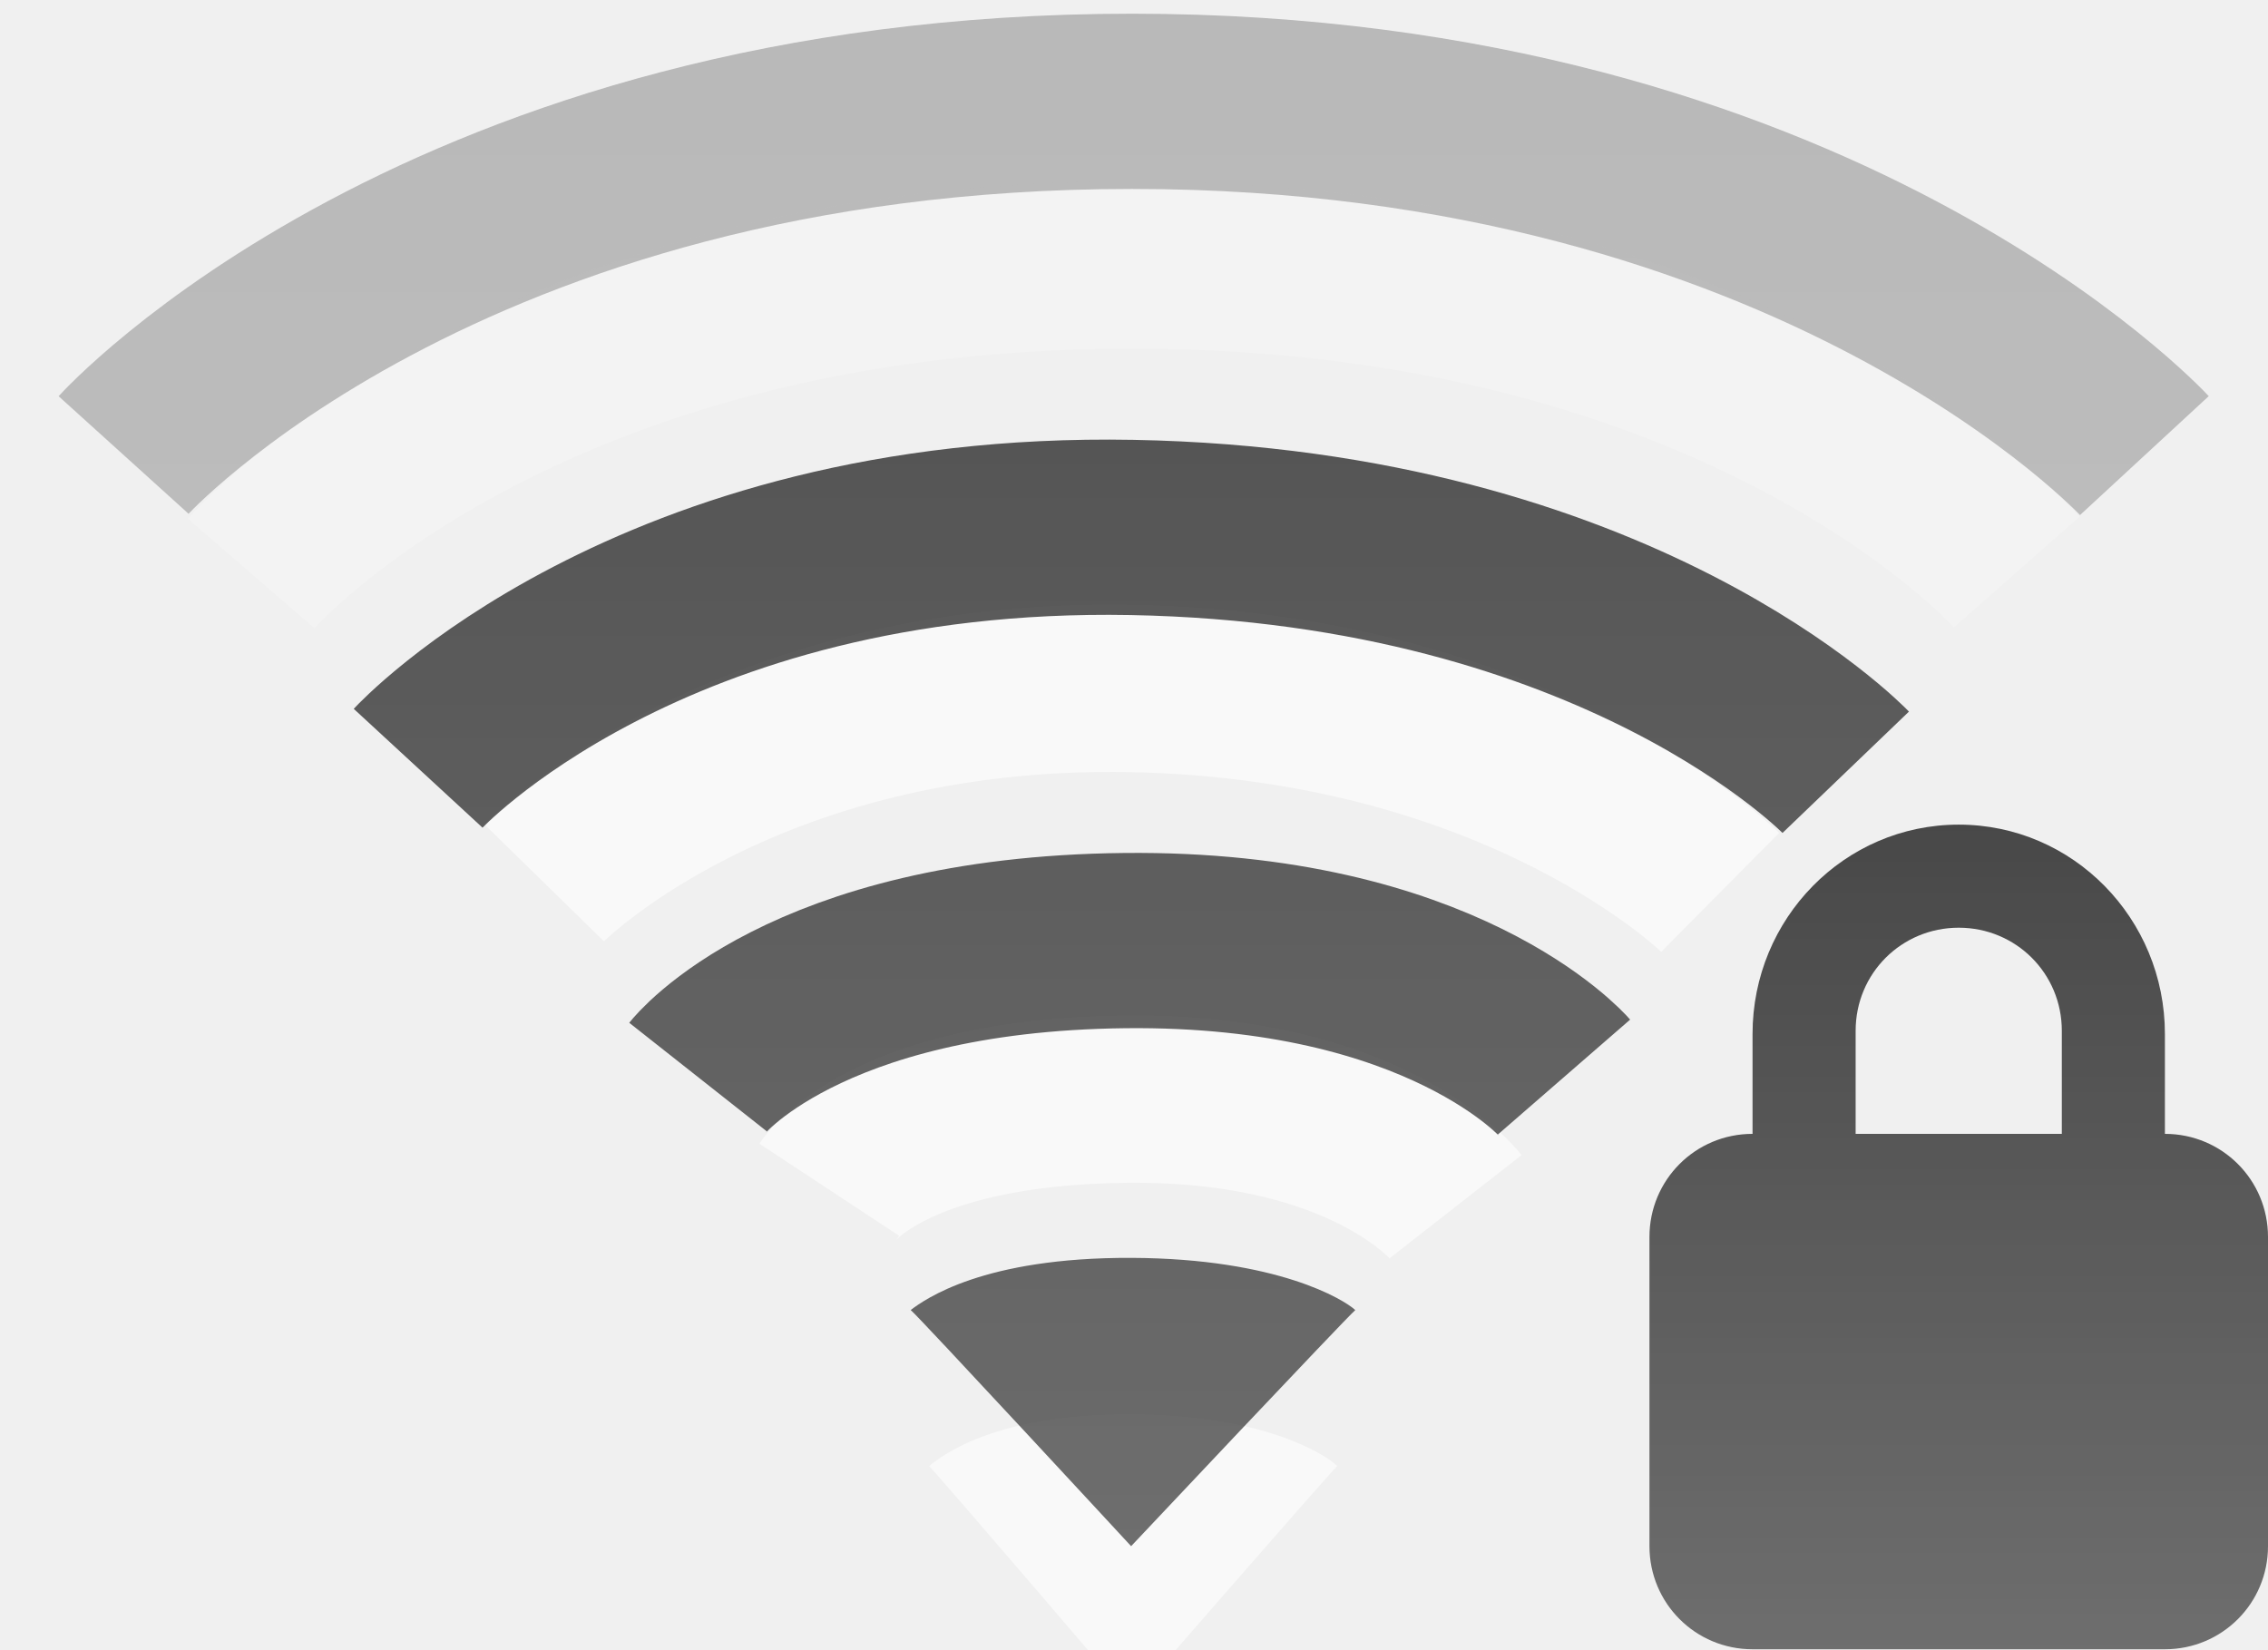
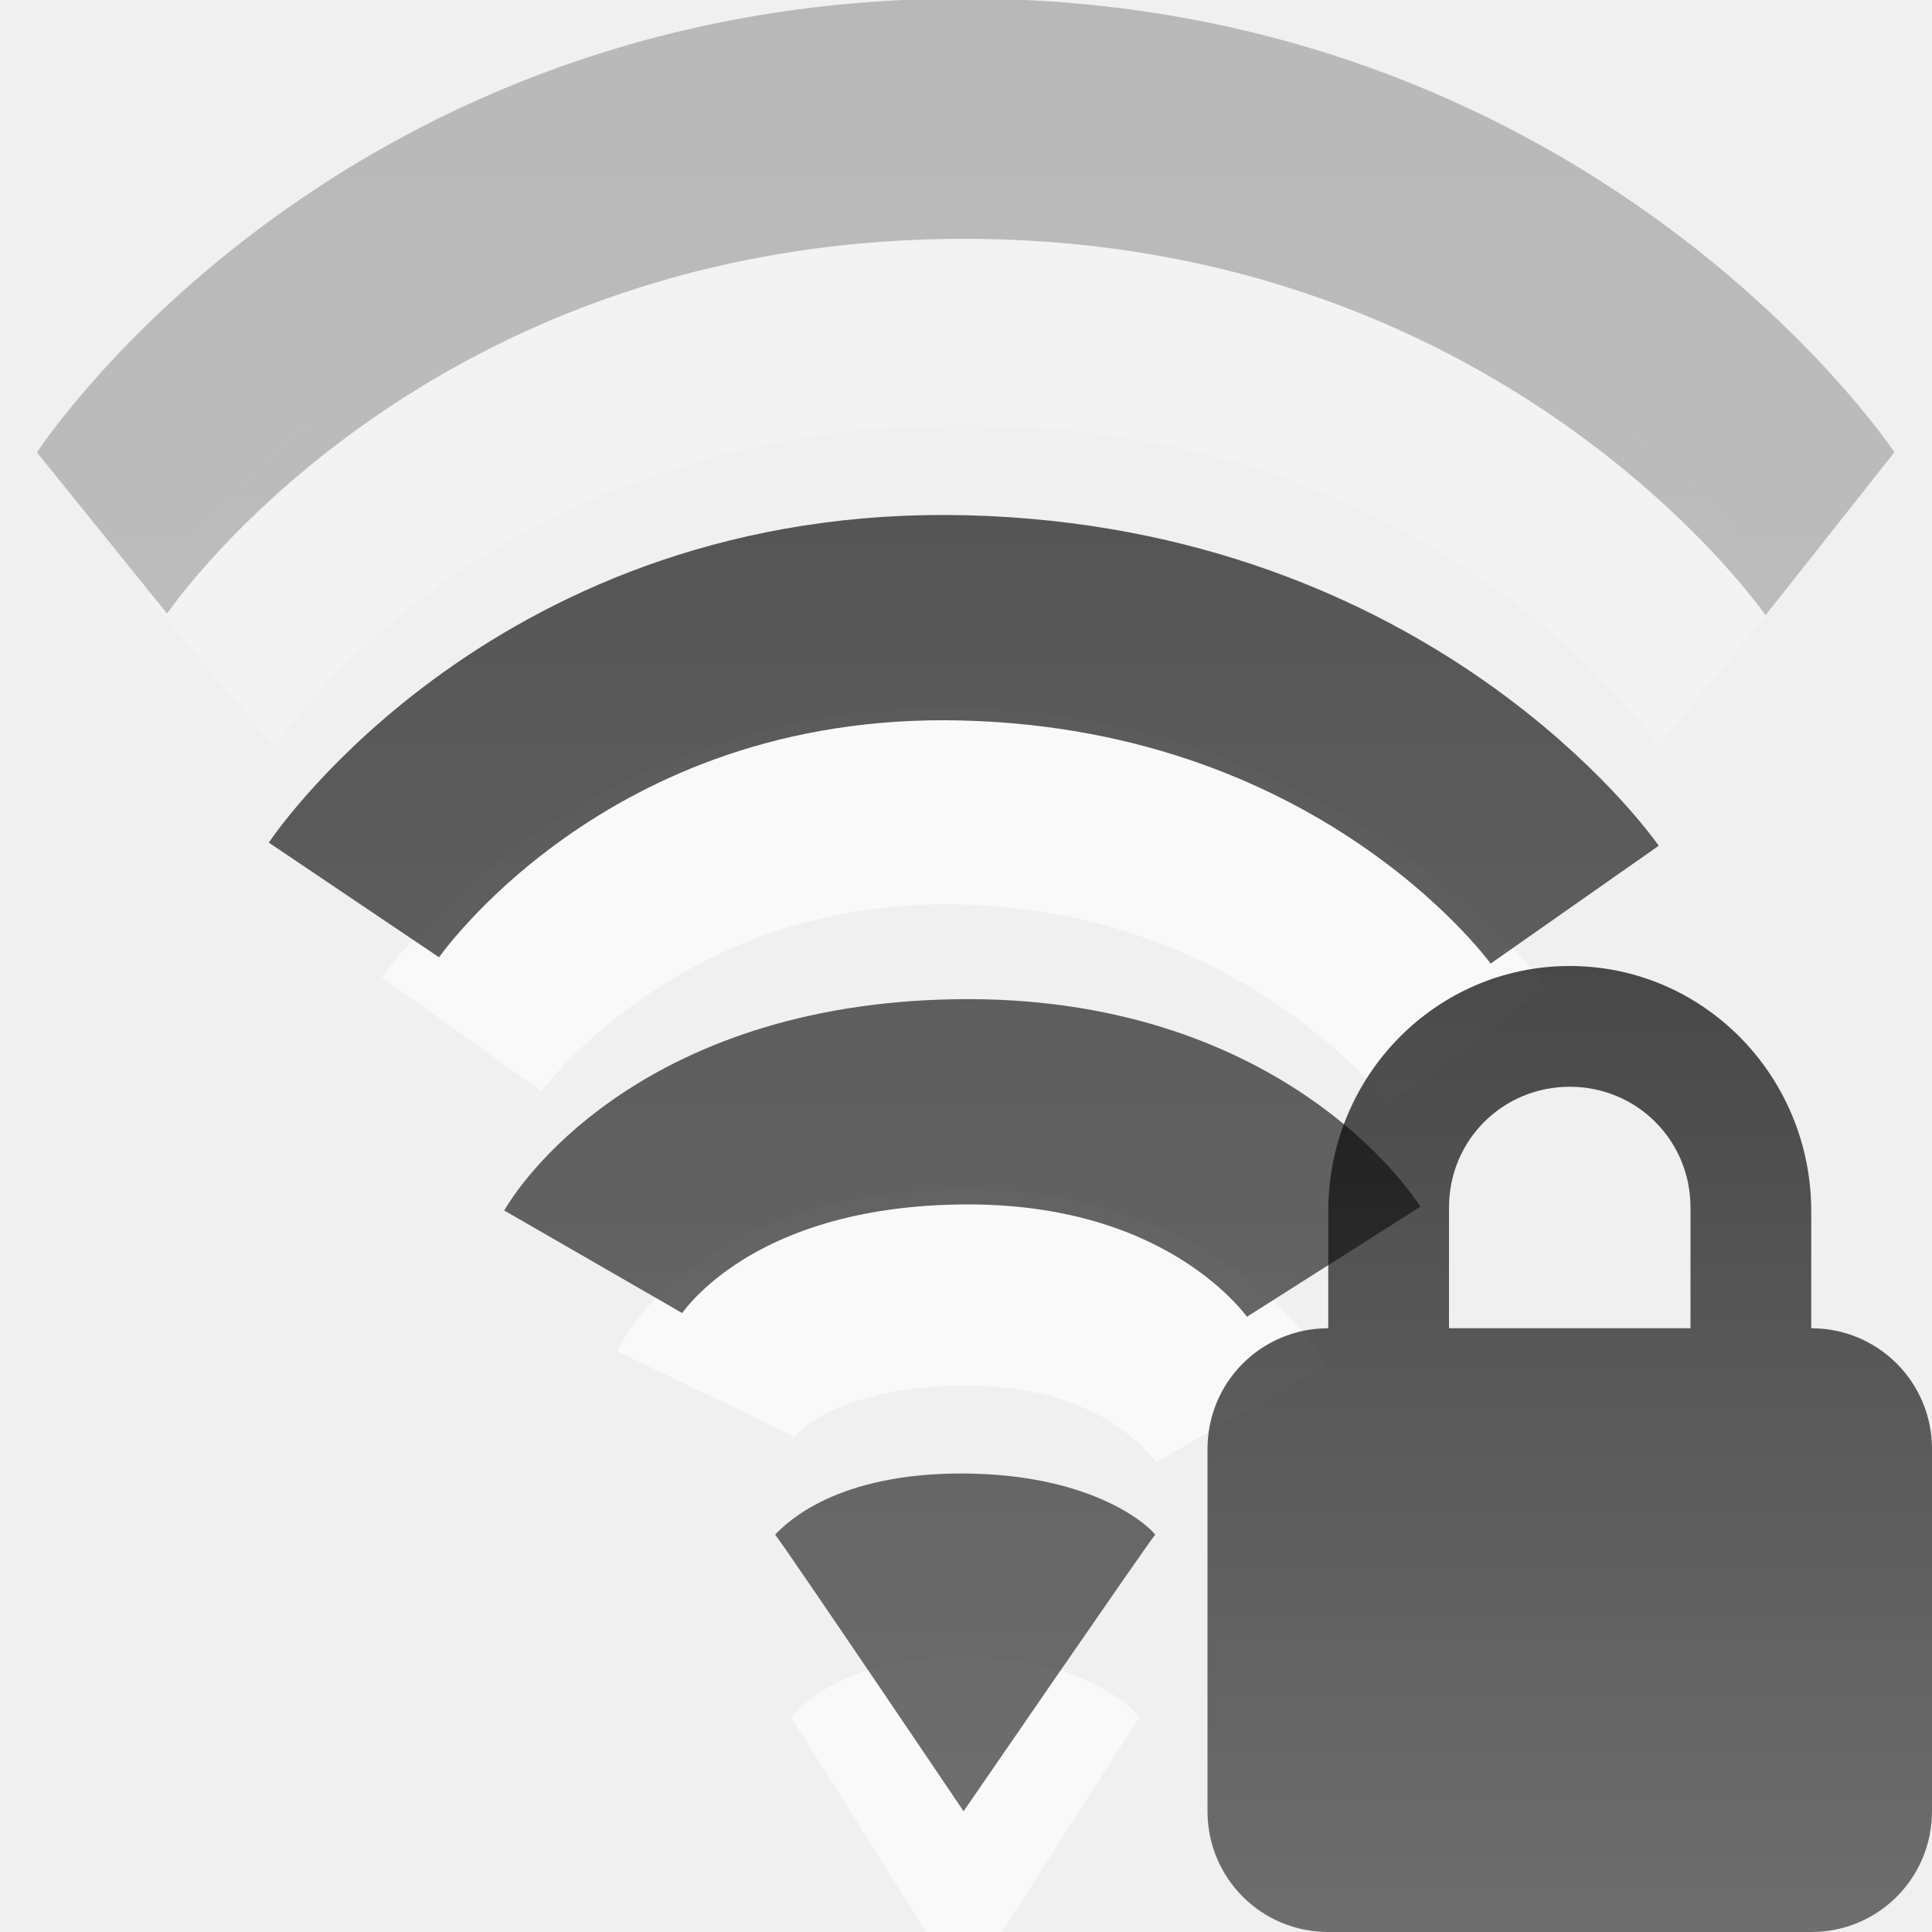
- <svg xmlns="http://www.w3.org/2000/svg" xmlns:xlink="http://www.w3.org/1999/xlink" version="1.0" width="22" height="16" id="svg3167">
+ <svg xmlns="http://www.w3.org/2000/svg" xmlns:xlink="http://www.w3.org/1999/xlink" version="1.0" width="16" height="16" id="svg3167">
  <defs id="defs3169">
    <linearGradient id="linearGradient3587-6-5-3">
      <stop id="stop3589-9-2-0" style="stop-color:#000000;stop-opacity:1" offset="0" />
      <stop id="stop3591-7-4-7" style="stop-color:#363636;stop-opacity:1" offset="1" />
    </linearGradient>
    <linearGradient id="linearGradient3587-8-5-3-2">
      <stop id="stop3589-2-7-0-1" style="stop-color:#000000;stop-opacity:1" offset="0" />
      <stop id="stop3591-3-5-2-8" style="stop-color:#363636;stop-opacity:1" offset="1" />
    </linearGradient>
-     <linearGradient x1="66.097" y1="9.364" x2="66.097" y2="27.364" id="linearGradient2395" xlink:href="#linearGradient3587-8-5-3-2" gradientUnits="userSpaceOnUse" gradientTransform="translate(-52.0968,-11.36383)" />
-     <linearGradient x1="14" y1="3" x2="14" y2="21" id="linearGradient2398" xlink:href="#linearGradient3587-6-5-3" gradientUnits="userSpaceOnUse" gradientTransform="translate(-1.000123,-5)" />
+     <linearGradient x1="66.097" y1="9.364" x2="66.097" y2="27.364" id="linearGradient2395" xlink:href="#linearGradient3587-8-5-3-2" gradientUnits="userSpaceOnUse" gradientTransform="matrix(0.7300502,0,0,1,-38.06374,-11.36383)" />
+     <linearGradient x1="14" y1="3" x2="14" y2="21" id="linearGradient2398" xlink:href="#linearGradient3587-6-5-3" gradientUnits="userSpaceOnUse" gradientTransform="matrix(0.7300502,0,0,1,-0.7606031,-5)" />
    <linearGradient x1="66.097" y1="9.364" x2="66.097" y2="27.364" id="linearGradient2393" xlink:href="#linearGradient3587-8-5-3-2" gradientUnits="userSpaceOnUse" gradientTransform="translate(-51.09668,-6.363826)" />
    <linearGradient id="linearGradient3587-6-5-3-3">
      <stop id="stop3589-9-2-2" style="stop-color:#000000;stop-opacity:1" offset="0" />
      <stop id="stop3591-7-4-73" style="stop-color:#363636;stop-opacity:1" offset="1" />
    </linearGradient>
-     <linearGradient x1="31.262" y1="23.638" x2="31.262" y2="38.39" id="linearGradient3016" xlink:href="#linearGradient3587-6-5-3-3" gradientUnits="userSpaceOnUse" gradientTransform="matrix(0.4101105,0,0,0.5452071,6.179195,-4.898516)" />
+     <linearGradient x1="31.262" y1="23.638" x2="31.262" y2="38.39" id="linearGradient3016" xlink:href="#linearGradient3587-6-5-3-3" gradientUnits="userSpaceOnUse" gradientTransform="matrix(0.4101105,0,0,0.5452071,0.1791955,-4.898516)" />
  </defs>
-   <path d="m 8.044,11.542 c 0,0 0.562,-0.853 2.873,-0.879 2.366,-0.027 3.203,1.043 3.203,1.043 M 5.278,8.564 c 0,0 1.918,-1.96 5.704,-1.885 3.785,0.075 5.704,1.978 5.704,1.978" id="path2412" style="opacity:0.6;fill:none;stroke:#ffffff;stroke-width:1.624;stroke-linecap:butt;stroke-linejoin:miter;stroke-miterlimit:4;stroke-opacity:1;stroke-dasharray:none;stroke-dashoffset:0;marker:none;visibility:visible;display:inline;overflow:visible;enable-background:accumulate" />
-   <path d="M 12.971,14.223 C 12.885,14.304 10.975,16.5 10.975,16.5 c 0,0 -1.892,-2.214 -1.963,-2.277 0.127,-0.103 0.645,-0.509 1.967,-0.503 1.301,0.006 1.894,0.403 1.993,0.503 l 0,0 z" id="path3375-2" style="opacity:0.6;fill:#ffffff;fill-opacity:1;fill-rule:evenodd;stroke:none;overflow:visible" />
-   <path d="M 13.147,12.709 C 13.053,12.79 10.972,15 10.972,15 c 0,0 -2.06,-2.228 -2.138,-2.291 0.138,-0.104 0.702,-0.512 2.142,-0.506 1.417,0.006 2.062,0.406 2.17,0.506 l 0,0 z" id="path3375" style="opacity:0.7;fill:url(#linearGradient2398);fill-opacity:1;fill-rule:evenodd;stroke:none;overflow:visible" />
-   <path d="m 6.771,10.449 c 0,0 1.019,-1.291 4.139,-1.324 3.082,-0.033 4.261,1.324 4.261,1.324 M 4.056,7.453 c 0,0 2.235,-2.422 6.924,-2.336 4.728,0.087 6.924,2.375 6.924,2.375" id="path2406" style="opacity:0.7;fill:none;stroke:url(#linearGradient2395);stroke-width:1.7;stroke-linecap:butt;stroke-linejoin:miter;stroke-miterlimit:4;stroke-opacity:1;stroke-dasharray:none;stroke-dashoffset:0;marker:none;visibility:visible;display:inline;overflow:visible;enable-background:accumulate" />
-   <g transform="translate(-1.000123,-5)" id="g2414" style="opacity:0.3">
-     <path d="m 3.436,10.564 c 0,0 2.59,-2.993 8.546,-2.993 5.956,0 8.581,2.979 8.581,2.979" id="path3209-4" style="opacity:0.6;fill:none;stroke:#ffffff;stroke-width:1.624;stroke-linecap:butt;stroke-linejoin:miter;stroke-miterlimit:4;stroke-opacity:1;stroke-dasharray:none;stroke-dashoffset:0;marker:none;visibility:visible;display:inline;overflow:visible;enable-background:accumulate" />
-     <path d="m 2.199,9.414 c 0,0 3.104,-3.431 9.782,-3.431 6.645,0 9.82,3.437 9.82,3.437" id="path3209" style="opacity:0.8;fill:none;stroke:url(#linearGradient2393);stroke-width:1.7;stroke-linecap:butt;stroke-linejoin:miter;stroke-miterlimit:4;stroke-opacity:1;stroke-dasharray:none;stroke-dashoffset:0;marker:none;visibility:visible;display:inline;overflow:visible;enable-background:accumulate" />
+   <path d="m 5.842,11.542 c 0,0 0.41,-0.853 2.098,-0.879 1.727,-0.027 2.339,1.043 2.339,1.043 M 3.823,8.564 c 0,0 1.4,-1.96 4.164,-1.885 2.764,0.075 4.164,1.978 4.164,1.978" id="path2412" style="opacity:0.6;fill:none;stroke:#ffffff;stroke-width:1.624;stroke-linecap:butt;stroke-linejoin:miter;stroke-miterlimit:4;stroke-opacity:1;stroke-dasharray:none;stroke-dashoffset:0;marker:none;visibility:visible;display:inline;overflow:visible;enable-background:accumulate" />
+   <path d="M 9.439,14.223 C 9.376,14.304 7.981,16.5 7.981,16.5 c 0,0 -1.381,-2.214 -1.433,-2.277 0.093,-0.103 0.471,-0.509 1.436,-0.503 0.95,0.006 1.382,0.403 1.455,0.503 l 0,0 z" id="path3375-2" style="opacity:0.6;fill:#ffffff;fill-opacity:1;fill-rule:evenodd;stroke:none;overflow:visible" />
+   <path d="M 9.567,12.709 C 9.499,12.79 7.98,15 7.98,15 c 0,0 -1.504,-2.228 -1.561,-2.291 0.101,-0.104 0.513,-0.512 1.564,-0.506 1.035,0.006 1.505,0.406 1.584,0.506 l 0,0 z" id="path3375" style="opacity:0.7;fill:url(#linearGradient2398);fill-opacity:1;fill-rule:evenodd;stroke:none;overflow:visible" />
+   <path d="m 4.912,10.449 c 0,0 0.744,-1.291 3.022,-1.324 2.25,-0.033 3.111,1.324 3.111,1.324 M 2.931,7.453 c 0,0 1.632,-2.422 5.055,-2.336 3.451,0.087 5.055,2.375 5.055,2.375" id="path2406" style="opacity:0.7;fill:none;stroke:url(#linearGradient2395);stroke-width:1.7;stroke-linecap:butt;stroke-linejoin:miter;stroke-miterlimit:4;stroke-opacity:1;stroke-dasharray:none;stroke-dashoffset:0;marker:none;visibility:visible;display:inline;overflow:visible;enable-background:accumulate" />
+   <g transform="matrix(0.7300502,0,0,1,-0.7606031,-5)" id="g2414" style="opacity:0.3">
+     <path d="m 3.436,10.564 c 0,0 2.59,-2.993 8.546,-2.993 5.956,0 8.581,2.979 8.581,2.979" id="path3209-4" style="opacity:0.6;fill:none;stroke:#ffffff;stroke-width:1.901;stroke-linecap:butt;stroke-linejoin:miter;stroke-miterlimit:4;stroke-opacity:1;stroke-dasharray:none;stroke-dashoffset:0;marker:none;visibility:visible;display:inline;overflow:visible;enable-background:accumulate" />
+     <path d="m 2.199,9.414 c 0,0 3.104,-3.431 9.782,-3.431 6.645,0 9.82,3.437 9.82,3.437" id="path3209" style="opacity:0.8;fill:none;stroke:url(#linearGradient2393);stroke-width:1.99;stroke-linecap:butt;stroke-linejoin:miter;stroke-miterlimit:4;stroke-opacity:1;stroke-dasharray:none;stroke-dashoffset:0;marker:none;visibility:visible;display:inline;overflow:visible;enable-background:accumulate" />
  </g>
-   <path d="m 19,8 c -1.108,0 -2,0.911 -2,2.031 L 17,11 c -0.554,0 -1,0.446 -1,1 l 0,3 c 0,0.554 0.446,1 1,1 l 4,0 c 0.554,0 1,-0.446 1,-1 l 0,-3 c 0,-0.554 -0.446,-1 -1,-1 l 0,-0.969 C 21,8.911 20.108,8 19,8 z m 0,1 c 0.554,0 1,0.442 1,1 l 0,1 -2,0 0,-1 c 0,-0.558 0.446,-1 1,-1 z" id="rect2822" style="opacity:0.7;fill:url(#linearGradient3016);fill-opacity:1;fill-rule:nonzero;stroke:none;stroke-width:1;marker:none;visibility:visible;display:inline;overflow:visible;enable-background:accumulate" />
+   <path d="m 13,8 c -1.108,0 -2,0.911 -2,2.031 L 11,11 c -0.554,0 -1,0.446 -1,1 l 0,3 c 0,0.554 0.446,1 1,1 l 4,0 c 0.554,0 1,-0.446 1,-1 l 0,-3 c 0,-0.554 -0.446,-1 -1,-1 l 0,-0.969 C 15,8.911 14.108,8 13,8 z m 0,1 c 0.554,0 1,0.442 1,1 l 0,1 -2,0 0,-1 c 0,-0.558 0.446,-1 1,-1 z" id="rect2822" style="opacity:0.7;fill:url(#linearGradient3016);fill-opacity:1;fill-rule:nonzero;stroke:none;stroke-width:1;marker:none;visibility:visible;display:inline;overflow:visible;enable-background:accumulate" />
</svg>
